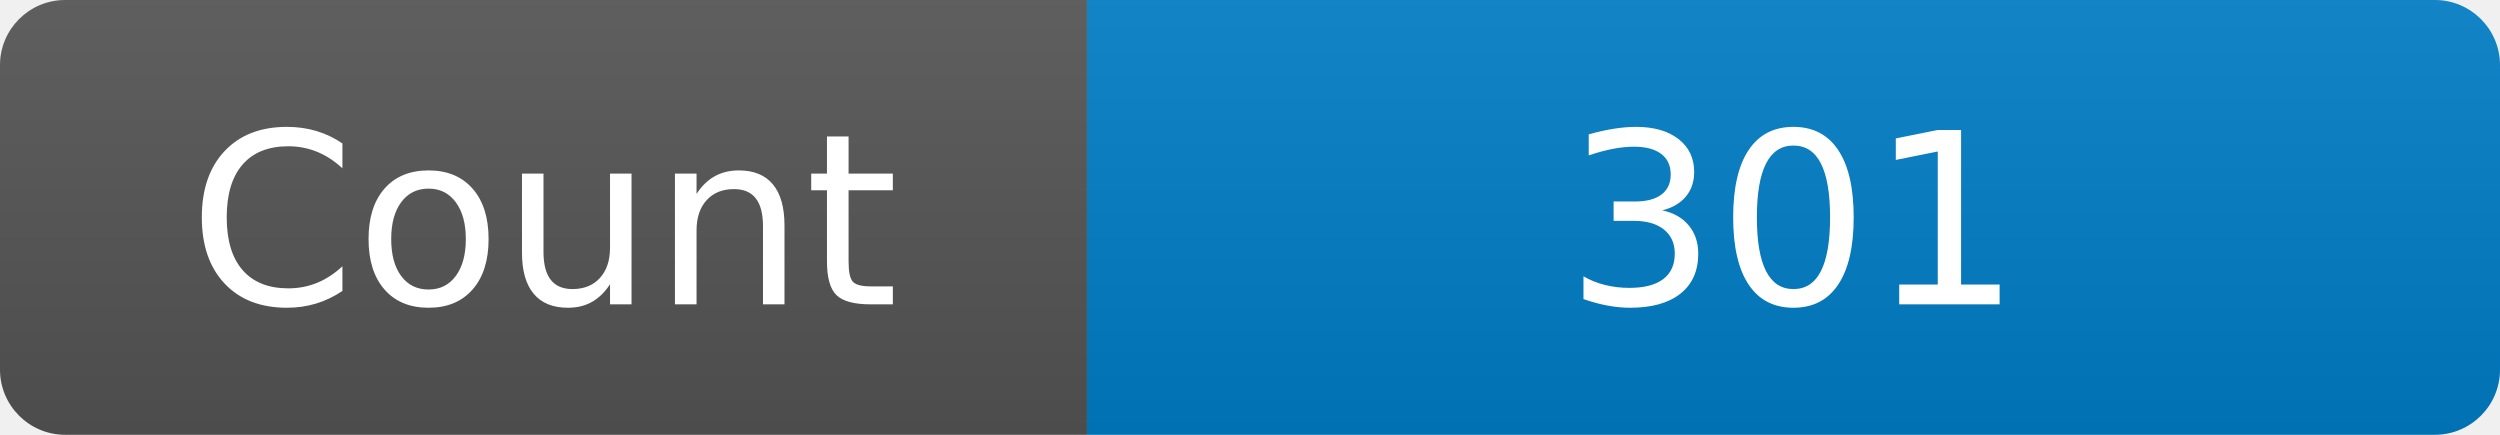
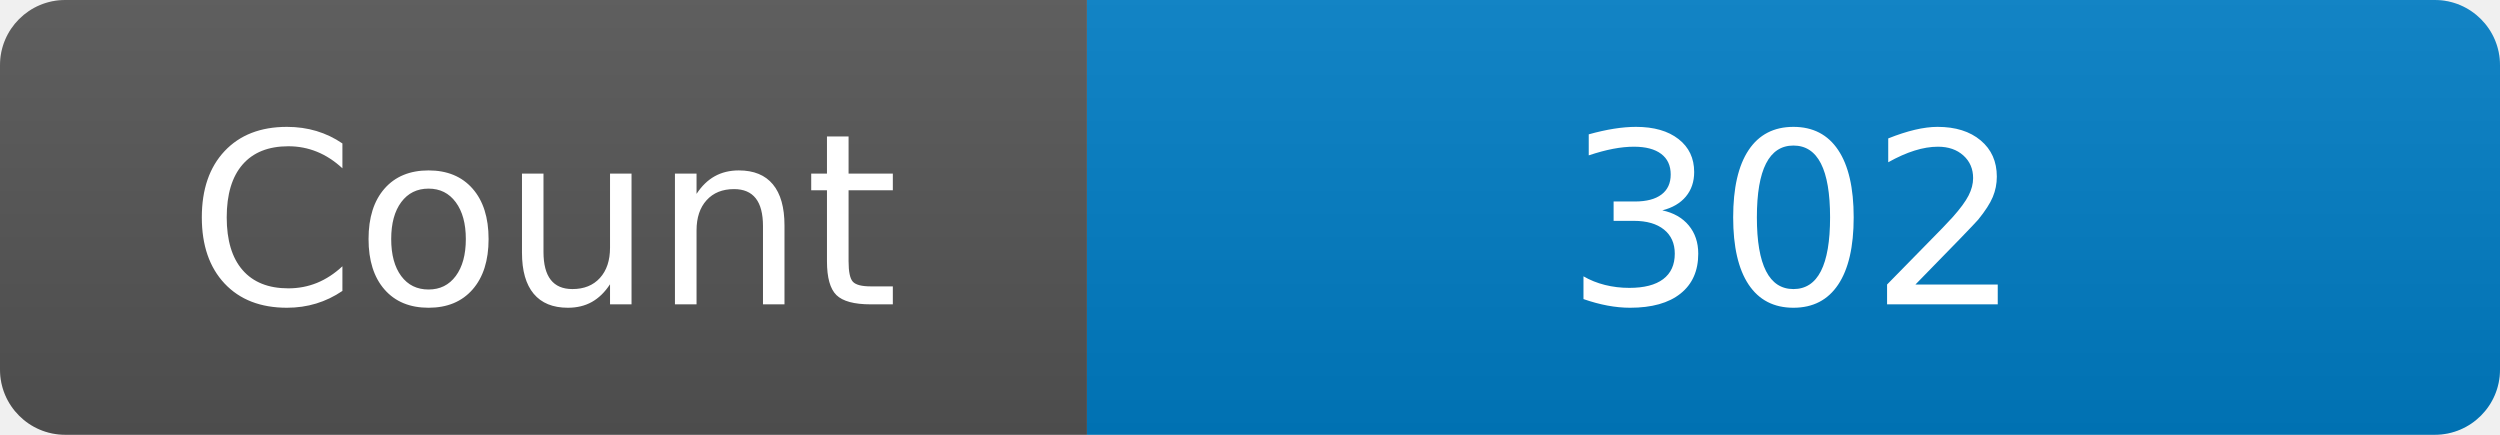
<svg xmlns="http://www.w3.org/2000/svg" width="115" height="20" role="img" aria-label="Maintained?: yes">
  <linearGradient id="s" x2="0" y2="100%">
    <stop offset="0" stop-color="#bbb" stop-opacity=".1" />
    <stop offset="1" stop-opacity=".1" />
  </linearGradient>
  <clipPath id="r">
    <rect width="115" height="20" rx="3" fill="#fff" />
  </clipPath>
  <g clip-path="url(#r)">
    <rect width="50" height="20" fill="#555" />
    <rect x="50" width="160" height="20" fill="#007ec6" />
    <rect width="115" height="20" fill="url(#s)" />
  </g>
  <g fill="#fff" text-anchor="middle" font-family="Verdana,Geneva,DejaVu Sans,sans-serif" font-size="110">
    <text x="250" y="140" transform="scale(.1)" fill="#fff">Count</text>
-     <text x="825" y="140" transform="scale(.1)" fill="#fff">301</text>
+     <text x="825" y="140" transform="scale(.1)" fill="#fff">302</text>
  </g>
</svg>
